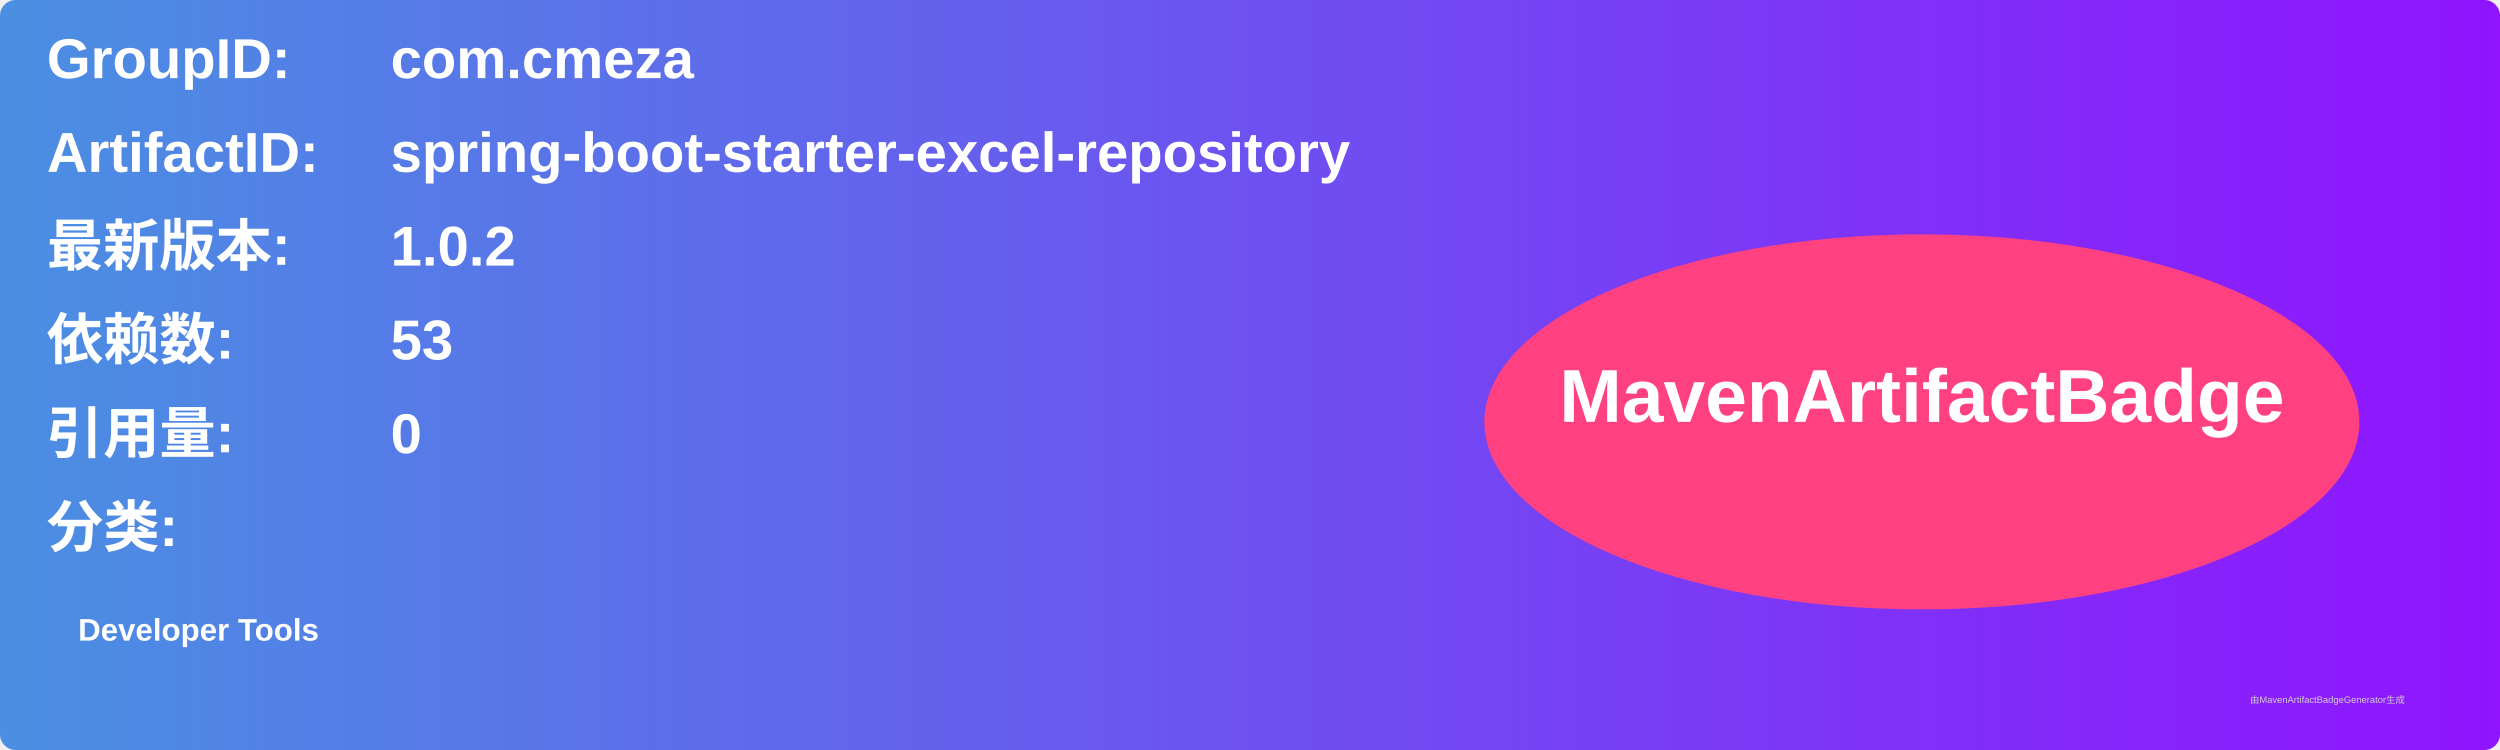
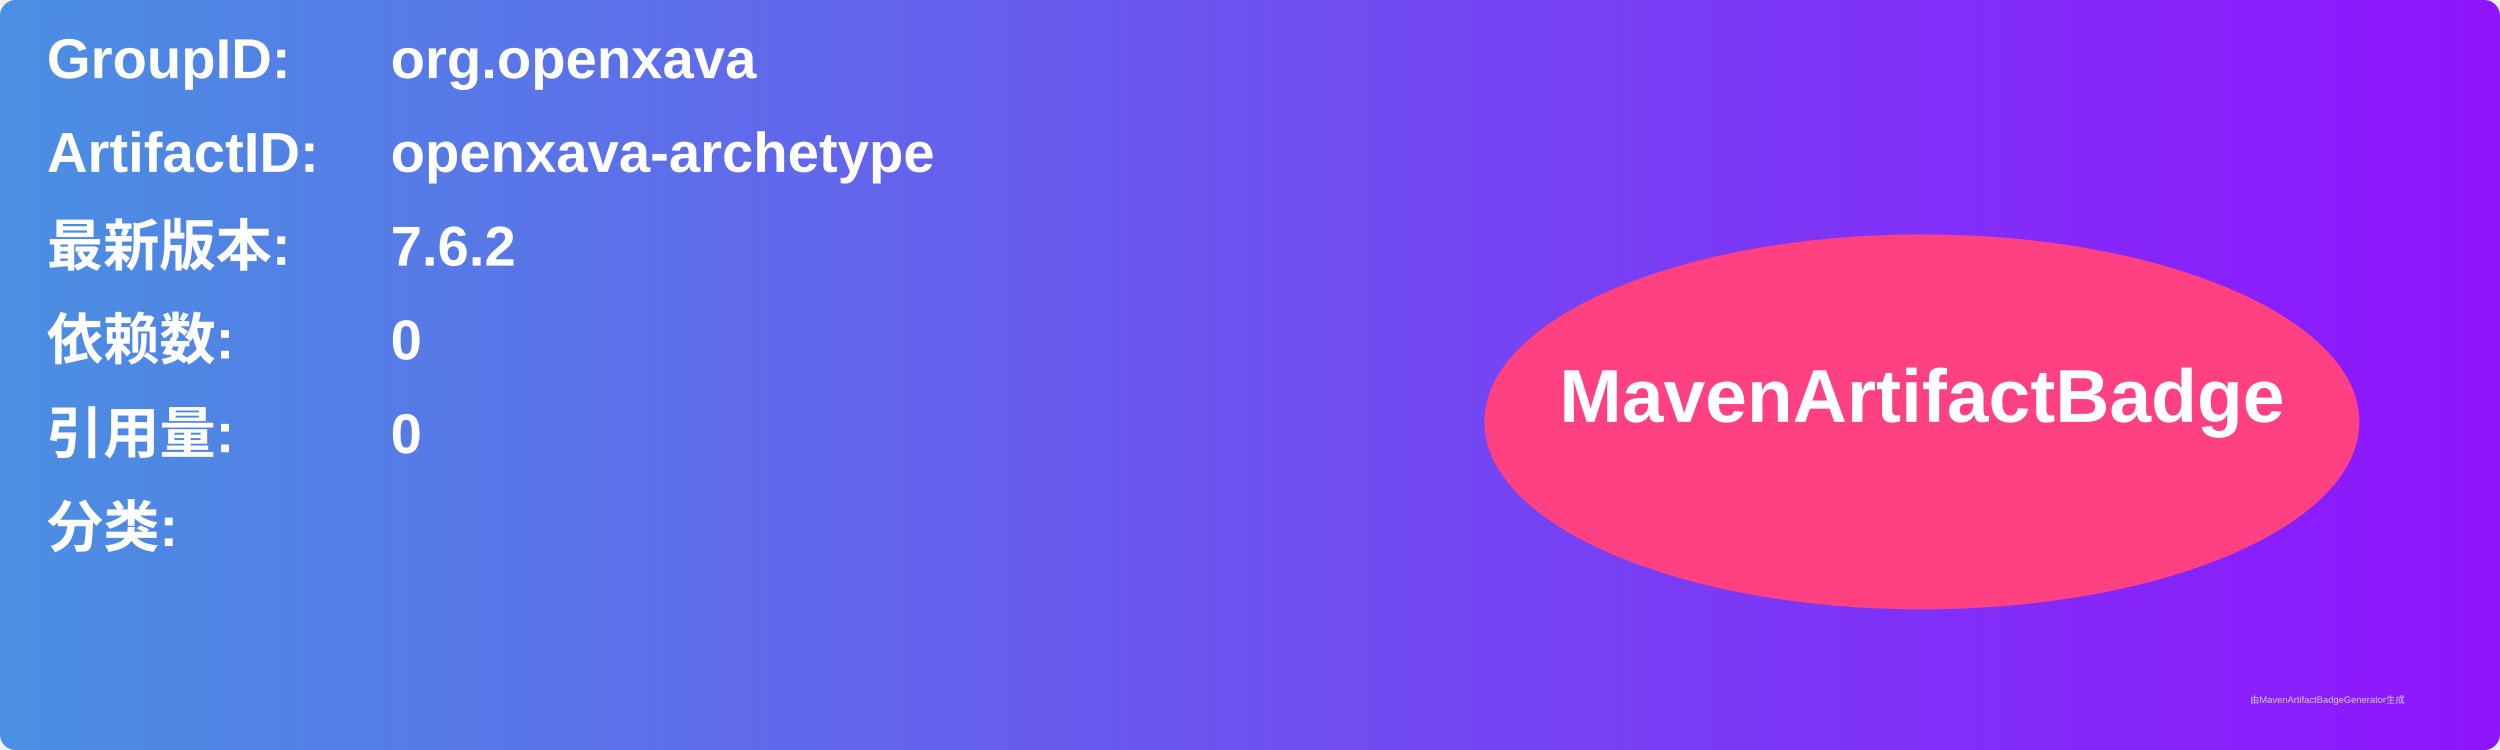
<svg xmlns="http://www.w3.org/2000/svg" width="800" height="240" viewBox="0 0 800 240">
  <linearGradient id="grad" x1="0%" y1="0%" x2="100%" y2="0%">
    <stop offset="0%" stop-color="#4a90e2" />
    <stop offset="100%" stop-color="#9013fe" />
  </linearGradient>
  <rect width="100%" height="100%" rx="5" ry="5" fill="url(#grad)" />
  <g transform="translate(15, 15)">
    <text x="0" y="10" font-family="Arial" font-size="18" fill="white" font-weight="bold" width="260">GroupID:</text>
-     <text x="110" y="10" font-family="Arial" font-size="18" fill="white" font-weight="bold" width="460">com.cmeza</text>
+     <text x="110" y="10" font-family="Arial" font-size="18" fill="white" font-weight="bold" width="460">org.openxava</text>
    <text x="0" y="40" font-family="Arial" font-size="18" fill="white" font-weight="bold" width="260">ArtifactID:</text>
-     <text x="110" y="40" font-family="Arial" font-size="18" fill="white" font-weight="bold" width="460">spring-boot-starter-excel-repository</text>
+     <text x="110" y="40" font-family="Arial" font-size="18" fill="white" font-weight="bold" width="460">openxava-archetype</text>
    <text x="0" y="70" font-family="Arial" font-size="18" fill="white" font-weight="bold">最新版本:</text>
    <text x="110" y="70" font-family="Arial" font-size="18" fill="white" font-weight="bold">
-       <tspan font-weight="bold">1.0.2</tspan>
+       <tspan font-weight="bold">7.6.2</tspan>
    </text>
    <text x="0" y="100" font-family="Arial" font-size="18" fill="white" font-weight="bold">依赖数: </text>
    <text x="110" y="100" font-family="Arial" font-size="18" fill="white">
-       <tspan font-weight="bold">53</tspan>
+       <tspan font-weight="bold">0</tspan>
    </text>
    <text x="0" y="130" font-family="Arial" font-size="18" fill="white" font-weight="bold">引用量: </text>
    <text x="110" y="130" font-family="Arial" font-size="18" fill="white">
      <tspan font-weight="bold">0</tspan>
    </text>
    <text x="0" y="160" font-family="Arial" font-size="18" fill="white" font-weight="bold">分类:</text>
    <text x="10" y="190" font-family="Arial" font-size="10" fill="white">
-       <tspan font-weight="bold">Developer Tools</tspan>
+       <tspan font-weight="bold" />
    </text>
    <ellipse cx="600" cy="120" rx="140" ry="60" fill="#ff4081" />
    <text x="600" y="120" text-anchor="middle" font-family="Arial" font-size="24" fill="white" font-weight="bold">MavenArtifactBadge</text>
  </g>
  <text x="720" y="225" font-family="Arial" font-size="3" fill="#d0d0d0">由MavenArtifactBadgeGenerator生成</text>
</svg>
